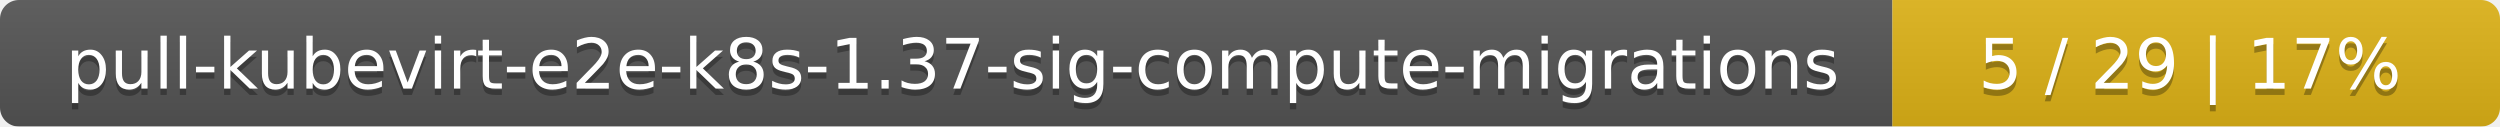
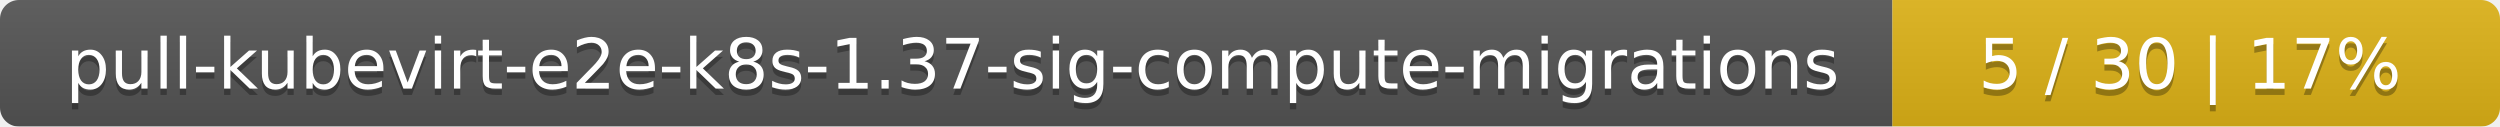
<svg xmlns="http://www.w3.org/2000/svg" width="395" height="20">
  <linearGradient id="smooth" x2="0" y2="100%">
    <stop offset="0" stop-color="#bbb" stop-opacity=".1" />
    <stop offset="1" stop-opacity=".1" />
  </linearGradient>
  <mask id="round">
    <rect width="395" height="20" rx="3" fill="#fff" />
  </mask>
  <g mask="url(#round)">
    <rect width="299" height="20" fill="#555" />
    <rect x="299" width="96" height="20" fill="#dfb317" />
    <rect width="395" height="20" fill="url(#smooth)" />
  </g>
  <g fill="#fff" text-anchor="middle" font-family="DejaVu Sans,Verdana,Geneva,sans-serif" font-size="11">
    <text x="150.5" y="15" fill="#010101" fill-opacity=".3">pull-kubevirt-e2e-k8s-1.37-sig-compute-migrations</text>
    <text x="150.5" y="14">pull-kubevirt-e2e-k8s-1.37-sig-compute-migrations</text>
-     <text x="346" y="15" fill="#010101" fill-opacity=".3">5 / 29    |    17%</text>
-     <text x="346" y="14">5 / 29    |    17%</text>
+     <text x="346" y="15" fill="#010101" fill-opacity=".3">5 / 30    |    17%</text>
+     <text x="346" y="14">5 / 30    |    17%</text>
  </g>
</svg>
